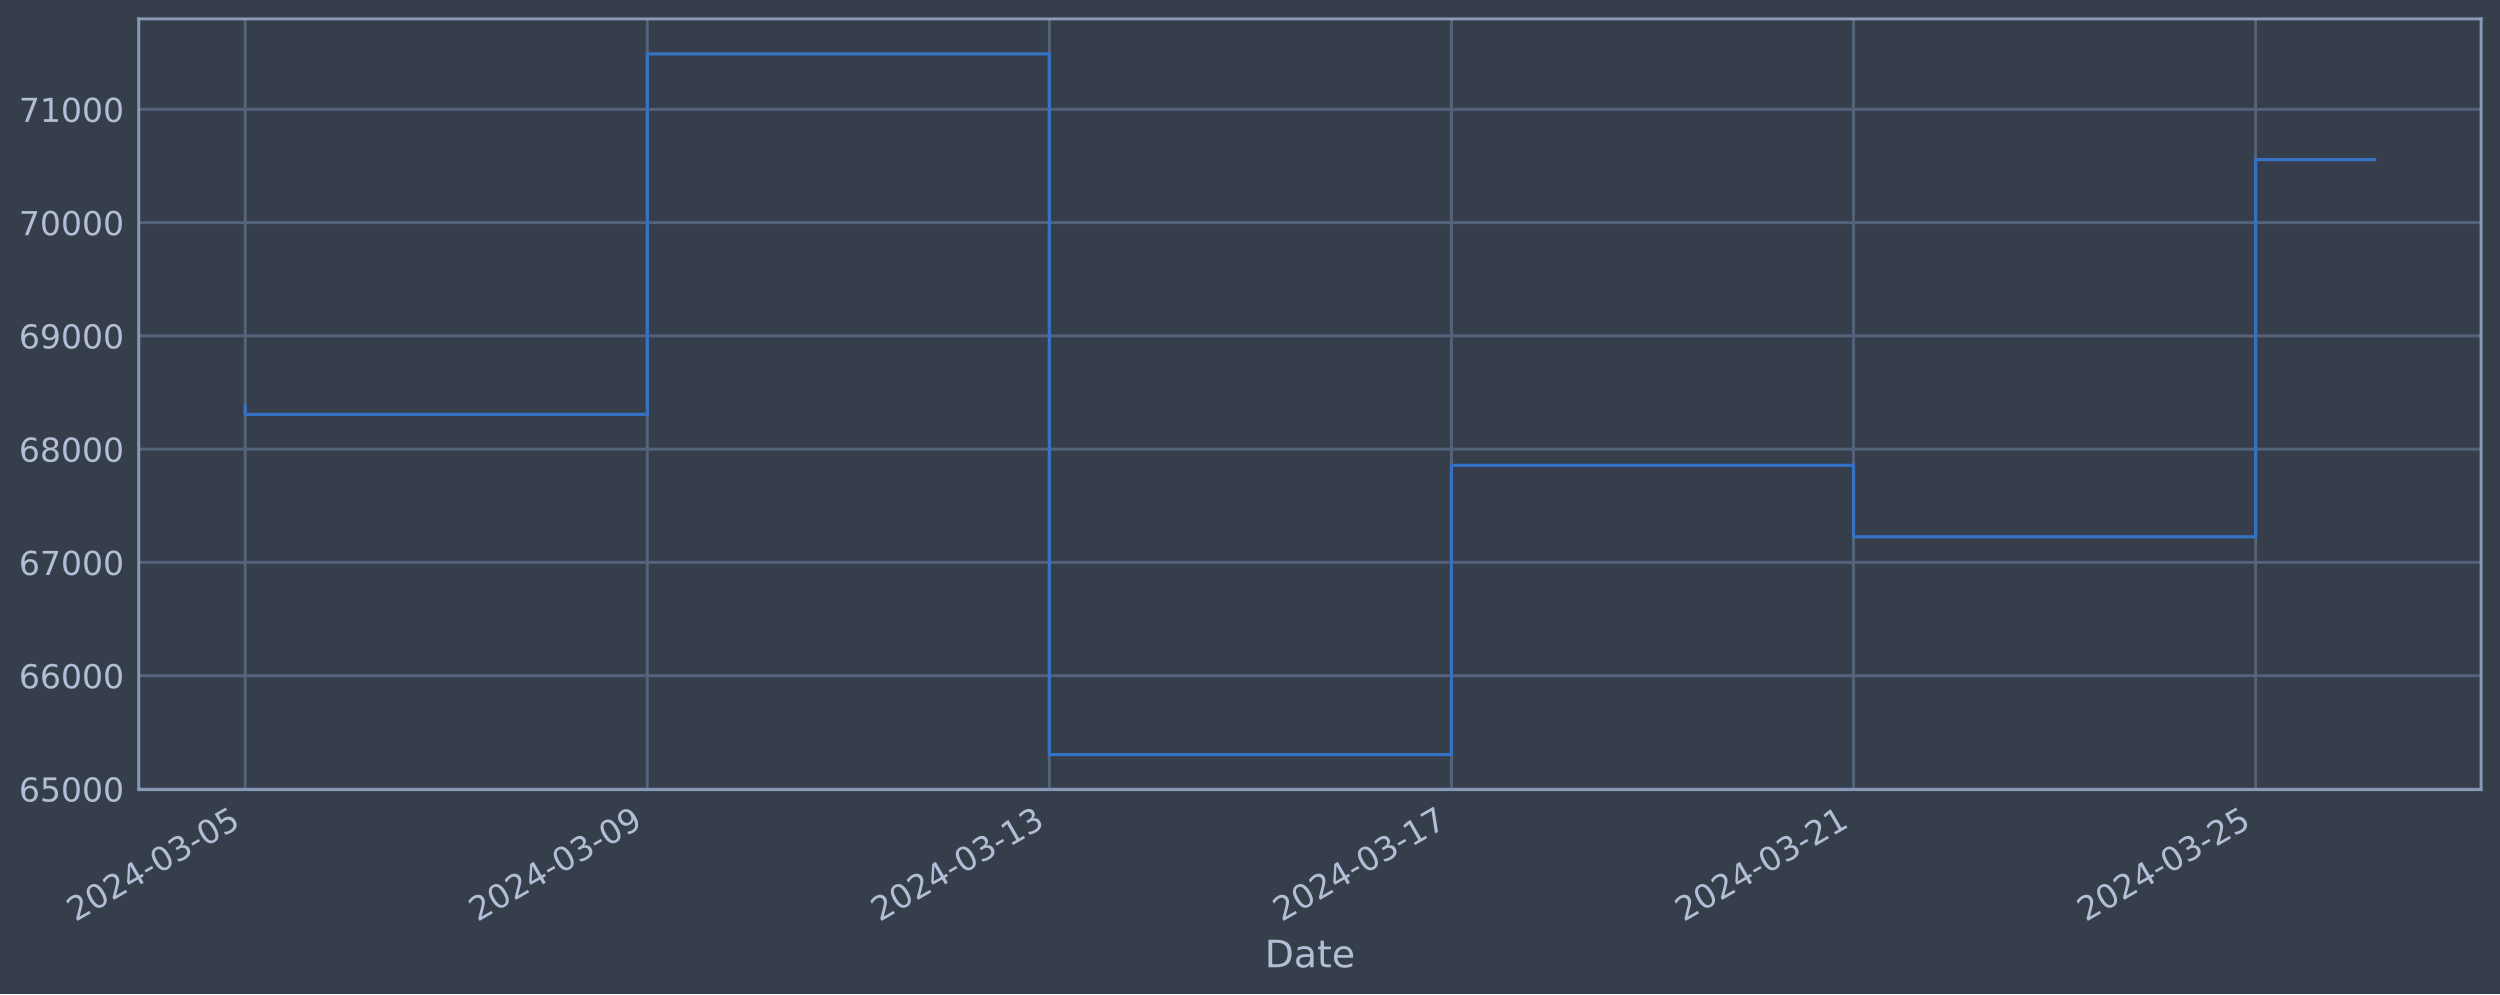
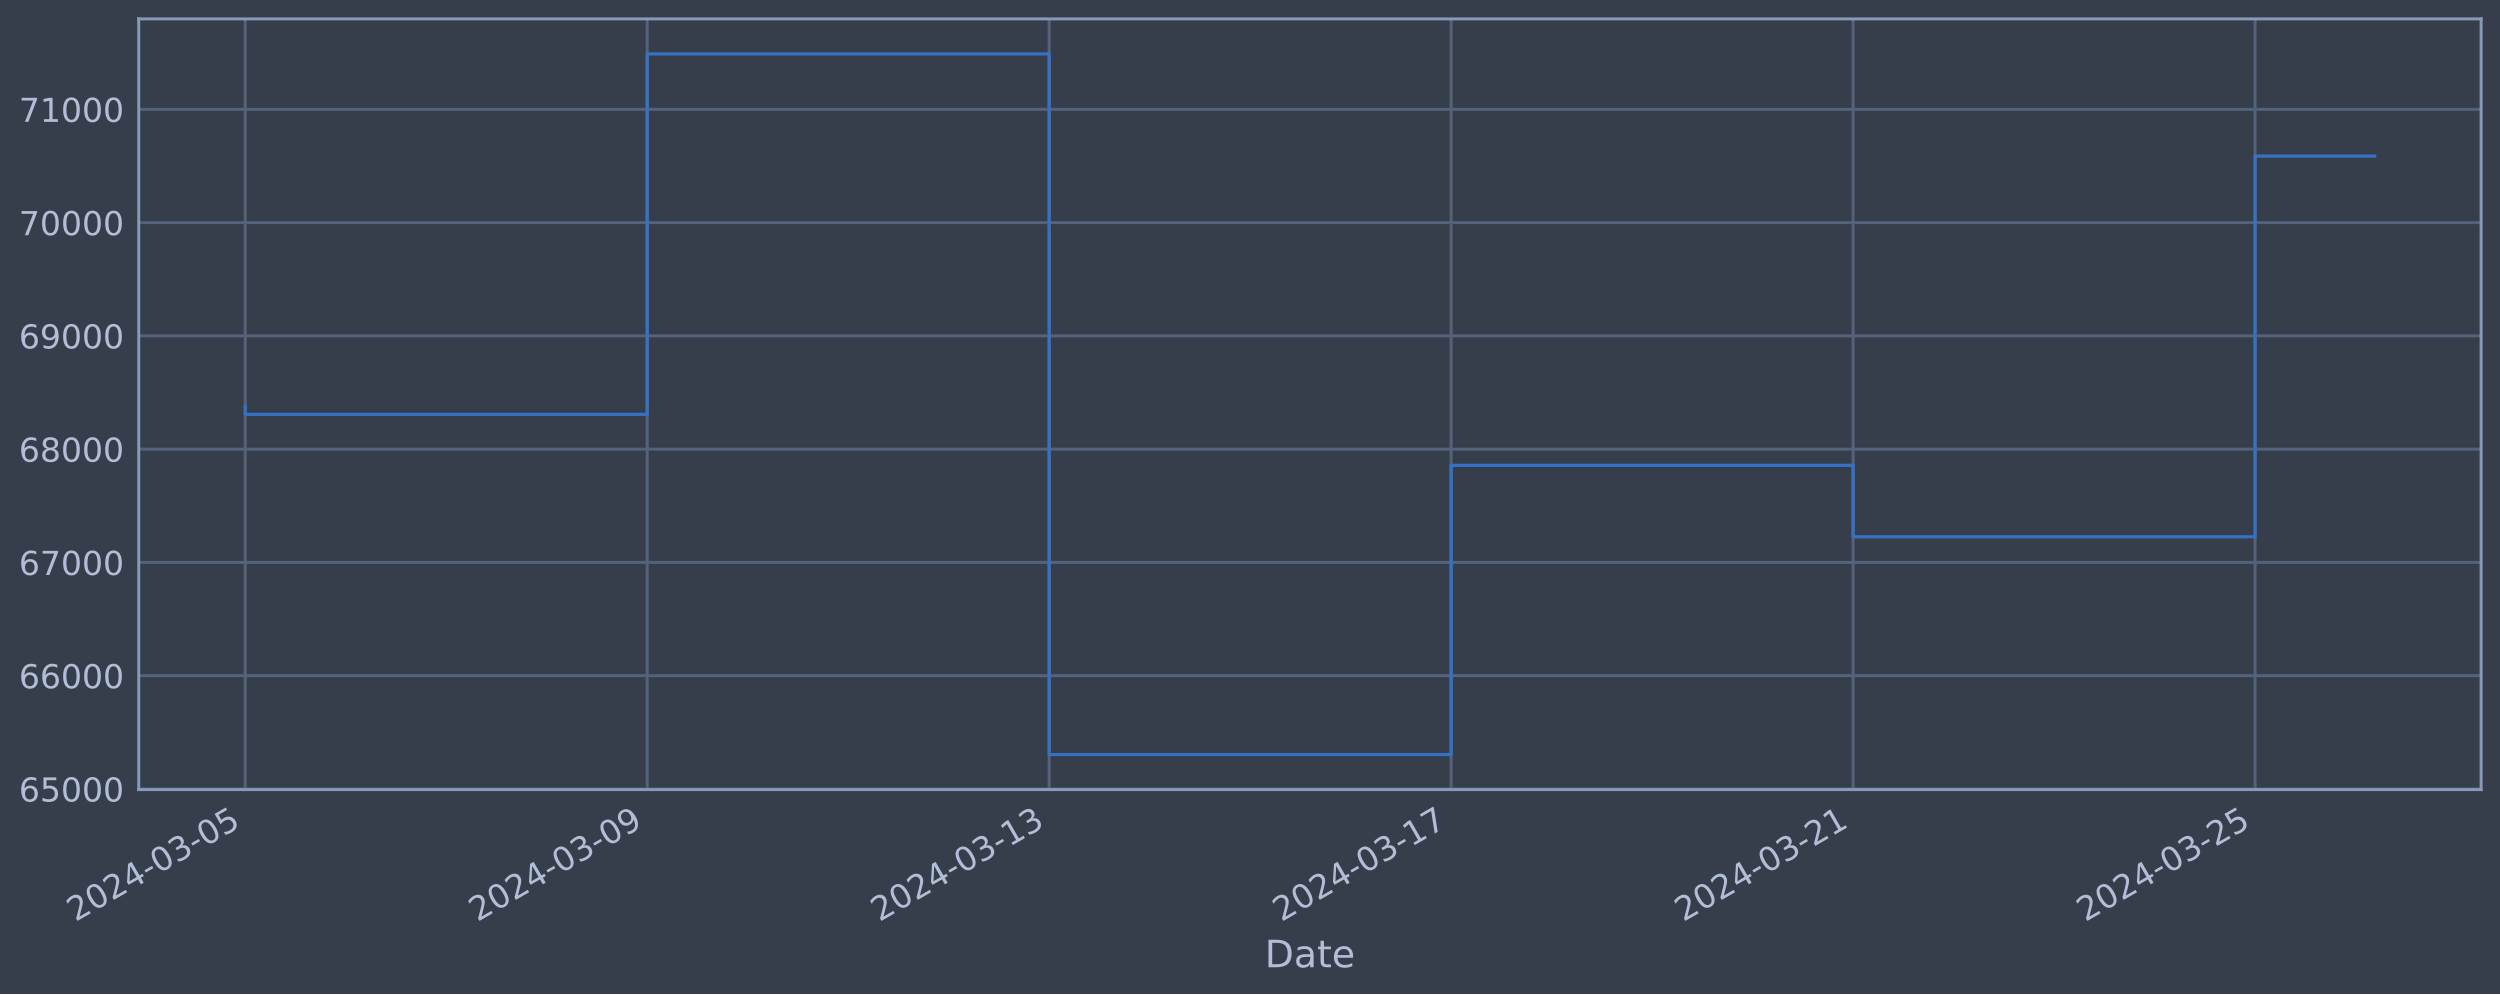
<svg xmlns="http://www.w3.org/2000/svg" xmlns:xlink="http://www.w3.org/1999/xlink" width="952.884pt" height="378.87pt" viewBox="0 0 952.884 378.87" version="1.1">
  <defs>
    <style type="text/css">*{stroke-linejoin: round; stroke-linecap: butt}</style>
  </defs>
  <g id="figure_1">
    <g id="patch_1">
      <path d="M 0 378.87  L 952.884 378.87  L 952.884 0  L 0 0  z " style="fill: #373e4b" />
    </g>
    <g id="axes_1">
      <g id="patch_2">
        <path d="M 52.884 300.96  L 945.684 300.96  L 945.684 7.2  L 52.884 7.2  z " style="fill: #373e4b" />
      </g>
      <g id="matplotlib.axis_1">
        <g id="xtick_1">
          <g id="line2d_1">
-             <path d="M 93.466 300.96  L 93.466 7.2  " clip-path="url(#pa340d20aaf)" style="fill: none; stroke: #546379; stroke-width: 1.12; stroke-linecap: square" />
+             <path d="M 93.466 300.96  L 93.466 7.2  " clip-path="url(#p515e27db63)" style="fill: none; stroke: #546379; stroke-width: 1.12; stroke-linecap: square" />
          </g>
          <g id="line2d_2" />
          <g id="text_1">
            <g style="fill: #b1bed6" transform="translate(28.74006 351.4642) rotate(-30) scale(0.126 -0.126)">
              <defs>
                <path id="DejaVuSans-32" d="M 1228 531  L 3431 531  L 3431 0  L 469 0  L 469 531  Q 828 903 1448 1529  Q 2069 2156 2228 2338  Q 2531 2678 2651 2914  Q 2772 3150 2772 3378  Q 2772 3750 2511 3984  Q 2250 4219 1831 4219  Q 1534 4219 1204 4116  Q 875 4013 500 3803  L 500 4441  Q 881 4594 1212 4672  Q 1544 4750 1819 4750  Q 2544 4750 2975 4387  Q 3406 4025 3406 3419  Q 3406 3131 3298 2873  Q 3191 2616 2906 2266  Q 2828 2175 2409 1742  Q 1991 1309 1228 531  z " transform="scale(0.015625)" />
                <path id="DejaVuSans-30" d="M 2034 4250  Q 1547 4250 1301 3770  Q 1056 3291 1056 2328  Q 1056 1369 1301 889  Q 1547 409 2034 409  Q 2525 409 2770 889  Q 3016 1369 3016 2328  Q 3016 3291 2770 3770  Q 2525 4250 2034 4250  z M 2034 4750  Q 2819 4750 3233 4129  Q 3647 3509 3647 2328  Q 3647 1150 3233 529  Q 2819 -91 2034 -91  Q 1250 -91 836 529  Q 422 1150 422 2328  Q 422 3509 836 4129  Q 1250 4750 2034 4750  z " transform="scale(0.015625)" />
                <path id="DejaVuSans-34" d="M 2419 4116  L 825 1625  L 2419 1625  L 2419 4116  z M 2253 4666  L 3047 4666  L 3047 1625  L 3713 1625  L 3713 1100  L 3047 1100  L 3047 0  L 2419 0  L 2419 1100  L 313 1100  L 313 1709  L 2253 4666  z " transform="scale(0.015625)" />
                <path id="DejaVuSans-2d" d="M 313 2009  L 1997 2009  L 1997 1497  L 313 1497  L 313 2009  z " transform="scale(0.015625)" />
                <path id="DejaVuSans-33" d="M 2597 2516  Q 3050 2419 3304 2112  Q 3559 1806 3559 1356  Q 3559 666 3084 287  Q 2609 -91 1734 -91  Q 1441 -91 1130 -33  Q 819 25 488 141  L 488 750  Q 750 597 1062 519  Q 1375 441 1716 441  Q 2309 441 2620 675  Q 2931 909 2931 1356  Q 2931 1769 2642 2001  Q 2353 2234 1838 2234  L 1294 2234  L 1294 2753  L 1863 2753  Q 2328 2753 2575 2939  Q 2822 3125 2822 3475  Q 2822 3834 2567 4026  Q 2313 4219 1838 4219  Q 1578 4219 1281 4162  Q 984 4106 628 3988  L 628 4550  Q 988 4650 1302 4700  Q 1616 4750 1894 4750  Q 2613 4750 3031 4423  Q 3450 4097 3450 3541  Q 3450 3153 3228 2886  Q 3006 2619 2597 2516  z " transform="scale(0.015625)" />
                <path id="DejaVuSans-35" d="M 691 4666  L 3169 4666  L 3169 4134  L 1269 4134  L 1269 2991  Q 1406 3038 1543 3061  Q 1681 3084 1819 3084  Q 2600 3084 3056 2656  Q 3513 2228 3513 1497  Q 3513 744 3044 326  Q 2575 -91 1722 -91  Q 1428 -91 1123 -41  Q 819 9 494 109  L 494 744  Q 775 591 1075 516  Q 1375 441 1709 441  Q 2250 441 2565 725  Q 2881 1009 2881 1497  Q 2881 1984 2565 2268  Q 2250 2553 1709 2553  Q 1456 2553 1204 2497  Q 953 2441 691 2322  L 691 4666  z " transform="scale(0.015625)" />
              </defs>
              <use xlink:href="#DejaVuSans-32" />
              <use xlink:href="#DejaVuSans-30" x="63.623" />
              <use xlink:href="#DejaVuSans-32" x="127.246" />
              <use xlink:href="#DejaVuSans-34" x="190.869" />
              <use xlink:href="#DejaVuSans-2d" x="254.492" />
              <use xlink:href="#DejaVuSans-30" x="290.576" />
              <use xlink:href="#DejaVuSans-33" x="354.199" />
              <use xlink:href="#DejaVuSans-2d" x="417.822" />
              <use xlink:href="#DejaVuSans-30" x="453.906" />
              <use xlink:href="#DejaVuSans-35" x="517.529" />
            </g>
          </g>
        </g>
        <g id="xtick_2">
          <g id="line2d_3">
-             <path d="M 246.718 300.96  L 246.718 7.2  " clip-path="url(#pa340d20aaf)" style="fill: none; stroke: #546379; stroke-width: 1.12; stroke-linecap: square" />
+             <path d="M 246.678 300.96  L 246.678 7.2  " clip-path="url(#p515e27db63)" style="fill: none; stroke: #546379; stroke-width: 1.12; stroke-linecap: square" />
          </g>
          <g id="line2d_4" />
          <g id="text_2">
-             <g style="fill: #b1bed6" transform="translate(181.9929 351.4642) rotate(-30) scale(0.126 -0.126)">
+             <g style="fill: #b1bed6" transform="translate(181.9526 351.4642) rotate(-30) scale(0.126 -0.126)">
              <defs>
                <path id="DejaVuSans-39" d="M 703 97  L 703 672  Q 941 559 1184 500  Q 1428 441 1663 441  Q 2288 441 2617 861  Q 2947 1281 2994 2138  Q 2813 1869 2534 1725  Q 2256 1581 1919 1581  Q 1219 1581 811 2004  Q 403 2428 403 3163  Q 403 3881 828 4315  Q 1253 4750 1959 4750  Q 2769 4750 3195 4129  Q 3622 3509 3622 2328  Q 3622 1225 3098 567  Q 2575 -91 1691 -91  Q 1453 -91 1209 -44  Q 966 3 703 97  z M 1959 2075  Q 2384 2075 2632 2365  Q 2881 2656 2881 3163  Q 2881 3666 2632 3958  Q 2384 4250 1959 4250  Q 1534 4250 1286 3958  Q 1038 3666 1038 3163  Q 1038 2656 1286 2365  Q 1534 2075 1959 2075  z " transform="scale(0.015625)" />
              </defs>
              <use xlink:href="#DejaVuSans-32" />
              <use xlink:href="#DejaVuSans-30" x="63.623" />
              <use xlink:href="#DejaVuSans-32" x="127.246" />
              <use xlink:href="#DejaVuSans-34" x="190.869" />
              <use xlink:href="#DejaVuSans-2d" x="254.492" />
              <use xlink:href="#DejaVuSans-30" x="290.576" />
              <use xlink:href="#DejaVuSans-33" x="354.199" />
              <use xlink:href="#DejaVuSans-2d" x="417.822" />
              <use xlink:href="#DejaVuSans-30" x="453.906" />
              <use xlink:href="#DejaVuSans-39" x="517.529" />
            </g>
          </g>
        </g>
        <g id="xtick_3">
          <g id="line2d_5">
-             <path d="M 399.971 300.96  L 399.971 7.2  " clip-path="url(#pa340d20aaf)" style="fill: none; stroke: #546379; stroke-width: 1.12; stroke-linecap: square" />
+             <path d="M 399.891 300.96  L 399.891 7.2  " clip-path="url(#p515e27db63)" style="fill: none; stroke: #546379; stroke-width: 1.12; stroke-linecap: square" />
          </g>
          <g id="line2d_6" />
          <g id="text_3">
-             <g style="fill: #b1bed6" transform="translate(335.2457 351.4642) rotate(-30) scale(0.126 -0.126)">
+             <g style="fill: #b1bed6" transform="translate(335.1651 351.4642) rotate(-30) scale(0.126 -0.126)">
              <defs>
                <path id="DejaVuSans-31" d="M 794 531  L 1825 531  L 1825 4091  L 703 3866  L 703 4441  L 1819 4666  L 2450 4666  L 2450 531  L 3481 531  L 3481 0  L 794 0  L 794 531  z " transform="scale(0.015625)" />
              </defs>
              <use xlink:href="#DejaVuSans-32" />
              <use xlink:href="#DejaVuSans-30" x="63.623" />
              <use xlink:href="#DejaVuSans-32" x="127.246" />
              <use xlink:href="#DejaVuSans-34" x="190.869" />
              <use xlink:href="#DejaVuSans-2d" x="254.492" />
              <use xlink:href="#DejaVuSans-30" x="290.576" />
              <use xlink:href="#DejaVuSans-33" x="354.199" />
              <use xlink:href="#DejaVuSans-2d" x="417.822" />
              <use xlink:href="#DejaVuSans-31" x="453.906" />
              <use xlink:href="#DejaVuSans-33" x="517.529" />
            </g>
          </g>
        </g>
        <g id="xtick_4">
          <g id="line2d_7">
-             <path d="M 553.224 300.96  L 553.224 7.2  " clip-path="url(#pa340d20aaf)" style="fill: none; stroke: #546379; stroke-width: 1.12; stroke-linecap: square" />
+             <path d="M 553.103 300.96  L 553.103 7.2  " clip-path="url(#p515e27db63)" style="fill: none; stroke: #546379; stroke-width: 1.12; stroke-linecap: square" />
          </g>
          <g id="line2d_8" />
          <g id="text_4">
-             <g style="fill: #b1bed6" transform="translate(488.4985 351.4642) rotate(-30) scale(0.126 -0.126)">
+             <g style="fill: #b1bed6" transform="translate(488.3777 351.4642) rotate(-30) scale(0.126 -0.126)">
              <defs>
                <path id="DejaVuSans-37" d="M 525 4666  L 3525 4666  L 3525 4397  L 1831 0  L 1172 0  L 2766 4134  L 525 4134  L 525 4666  z " transform="scale(0.015625)" />
              </defs>
              <use xlink:href="#DejaVuSans-32" />
              <use xlink:href="#DejaVuSans-30" x="63.623" />
              <use xlink:href="#DejaVuSans-32" x="127.246" />
              <use xlink:href="#DejaVuSans-34" x="190.869" />
              <use xlink:href="#DejaVuSans-2d" x="254.492" />
              <use xlink:href="#DejaVuSans-30" x="290.576" />
              <use xlink:href="#DejaVuSans-33" x="354.199" />
              <use xlink:href="#DejaVuSans-2d" x="417.822" />
              <use xlink:href="#DejaVuSans-31" x="453.906" />
              <use xlink:href="#DejaVuSans-37" x="517.529" />
            </g>
          </g>
        </g>
        <g id="xtick_5">
          <g id="line2d_9">
-             <path d="M 706.477 300.96  L 706.477 7.2  " clip-path="url(#pa340d20aaf)" style="fill: none; stroke: #546379; stroke-width: 1.12; stroke-linecap: square" />
+             <path d="M 706.316 300.96  L 706.316 7.2  " clip-path="url(#p515e27db63)" style="fill: none; stroke: #546379; stroke-width: 1.12; stroke-linecap: square" />
          </g>
          <g id="line2d_10" />
          <g id="text_5">
-             <g style="fill: #b1bed6" transform="translate(641.7513 351.4642) rotate(-30) scale(0.126 -0.126)">
+             <g style="fill: #b1bed6" transform="translate(641.5902 351.4642) rotate(-30) scale(0.126 -0.126)">
              <use xlink:href="#DejaVuSans-32" />
              <use xlink:href="#DejaVuSans-30" x="63.623" />
              <use xlink:href="#DejaVuSans-32" x="127.246" />
              <use xlink:href="#DejaVuSans-34" x="190.869" />
              <use xlink:href="#DejaVuSans-2d" x="254.492" />
              <use xlink:href="#DejaVuSans-30" x="290.576" />
              <use xlink:href="#DejaVuSans-33" x="354.199" />
              <use xlink:href="#DejaVuSans-2d" x="417.822" />
              <use xlink:href="#DejaVuSans-32" x="453.906" />
              <use xlink:href="#DejaVuSans-31" x="517.529" />
            </g>
          </g>
        </g>
        <g id="xtick_6">
          <g id="line2d_11">
-             <path d="M 859.73 300.96  L 859.73 7.2  " clip-path="url(#pa340d20aaf)" style="fill: none; stroke: #546379; stroke-width: 1.12; stroke-linecap: square" />
+             <path d="M 859.528 300.96  L 859.528 7.2  " clip-path="url(#p515e27db63)" style="fill: none; stroke: #546379; stroke-width: 1.12; stroke-linecap: square" />
          </g>
          <g id="line2d_12" />
          <g id="text_6">
-             <g style="fill: #b1bed6" transform="translate(795.0041 351.4642) rotate(-30) scale(0.126 -0.126)">
+             <g style="fill: #b1bed6" transform="translate(794.8028 351.4642) rotate(-30) scale(0.126 -0.126)">
              <use xlink:href="#DejaVuSans-32" />
              <use xlink:href="#DejaVuSans-30" x="63.623" />
              <use xlink:href="#DejaVuSans-32" x="127.246" />
              <use xlink:href="#DejaVuSans-34" x="190.869" />
              <use xlink:href="#DejaVuSans-2d" x="254.492" />
              <use xlink:href="#DejaVuSans-30" x="290.576" />
              <use xlink:href="#DejaVuSans-33" x="354.199" />
              <use xlink:href="#DejaVuSans-2d" x="417.822" />
              <use xlink:href="#DejaVuSans-32" x="453.906" />
              <use xlink:href="#DejaVuSans-35" x="517.529" />
            </g>
          </g>
        </g>
        <g id="text_7">
          <g style="fill: #b1bed6" transform="translate(482.0746 368.6753) scale(0.144 -0.144)">
            <defs>
              <path id="DejaVuSans-44" d="M 1259 4147  L 1259 519  L 2022 519  Q 2988 519 3436 956  Q 3884 1394 3884 2338  Q 3884 3275 3436 3711  Q 2988 4147 2022 4147  L 1259 4147  z M 628 4666  L 1925 4666  Q 3281 4666 3915 4102  Q 4550 3538 4550 2338  Q 4550 1131 3912 565  Q 3275 0 1925 0  L 628 0  L 628 4666  z " transform="scale(0.015625)" />
              <path id="DejaVuSans-61" d="M 2194 1759  Q 1497 1759 1228 1600  Q 959 1441 959 1056  Q 959 750 1161 570  Q 1363 391 1709 391  Q 2188 391 2477 730  Q 2766 1069 2766 1631  L 2766 1759  L 2194 1759  z M 3341 1997  L 3341 0  L 2766 0  L 2766 531  Q 2569 213 2275 61  Q 1981 -91 1556 -91  Q 1019 -91 701 211  Q 384 513 384 1019  Q 384 1609 779 1909  Q 1175 2209 1959 2209  L 2766 2209  L 2766 2266  Q 2766 2663 2505 2880  Q 2244 3097 1772 3097  Q 1472 3097 1187 3025  Q 903 2953 641 2809  L 641 3341  Q 956 3463 1253 3523  Q 1550 3584 1831 3584  Q 2591 3584 2966 3190  Q 3341 2797 3341 1997  z " transform="scale(0.015625)" />
              <path id="DejaVuSans-74" d="M 1172 4494  L 1172 3500  L 2356 3500  L 2356 3053  L 1172 3053  L 1172 1153  Q 1172 725 1289 603  Q 1406 481 1766 481  L 2356 481  L 2356 0  L 1766 0  Q 1100 0 847 248  Q 594 497 594 1153  L 594 3053  L 172 3053  L 172 3500  L 594 3500  L 594 4494  L 1172 4494  z " transform="scale(0.015625)" />
              <path id="DejaVuSans-65" d="M 3597 1894  L 3597 1613  L 953 1613  Q 991 1019 1311 708  Q 1631 397 2203 397  Q 2534 397 2845 478  Q 3156 559 3463 722  L 3463 178  Q 3153 47 2828 -22  Q 2503 -91 2169 -91  Q 1331 -91 842 396  Q 353 884 353 1716  Q 353 2575 817 3079  Q 1281 3584 2069 3584  Q 2775 3584 3186 3129  Q 3597 2675 3597 1894  z M 3022 2063  Q 3016 2534 2758 2815  Q 2500 3097 2075 3097  Q 1594 3097 1305 2825  Q 1016 2553 972 2059  L 3022 2063  z " transform="scale(0.015625)" />
            </defs>
            <use xlink:href="#DejaVuSans-44" />
            <use xlink:href="#DejaVuSans-61" x="77.002" />
            <use xlink:href="#DejaVuSans-74" x="138.281" />
            <use xlink:href="#DejaVuSans-65" x="177.49" />
          </g>
        </g>
      </g>
      <g id="matplotlib.axis_2">
        <g id="ytick_1">
          <g id="line2d_13">
-             <path d="M 52.884 300.718  L 945.684 300.718  " clip-path="url(#pa340d20aaf)" style="fill: none; stroke: #546379; stroke-width: 1.12; stroke-linecap: square" />
+             <path d="M 52.884 300.718  L 945.684 300.718  " clip-path="url(#p515e27db63)" style="fill: none; stroke: #546379; stroke-width: 1.12; stroke-linecap: square" />
          </g>
          <g id="line2d_14" />
          <g id="text_8">
            <g style="fill: #b1bed6" transform="translate(7.2 305.5049) scale(0.126 -0.126)">
              <defs>
                <path id="DejaVuSans-36" d="M 2113 2584  Q 1688 2584 1439 2293  Q 1191 2003 1191 1497  Q 1191 994 1439 701  Q 1688 409 2113 409  Q 2538 409 2786 701  Q 3034 994 3034 1497  Q 3034 2003 2786 2293  Q 2538 2584 2113 2584  z M 3366 4563  L 3366 3988  Q 3128 4100 2886 4159  Q 2644 4219 2406 4219  Q 1781 4219 1451 3797  Q 1122 3375 1075 2522  Q 1259 2794 1537 2939  Q 1816 3084 2150 3084  Q 2853 3084 3261 2657  Q 3669 2231 3669 1497  Q 3669 778 3244 343  Q 2819 -91 2113 -91  Q 1303 -91 875 529  Q 447 1150 447 2328  Q 447 3434 972 4092  Q 1497 4750 2381 4750  Q 2619 4750 2861 4703  Q 3103 4656 3366 4563  z " transform="scale(0.015625)" />
              </defs>
              <use xlink:href="#DejaVuSans-36" />
              <use xlink:href="#DejaVuSans-35" x="63.623" />
              <use xlink:href="#DejaVuSans-30" x="127.246" />
              <use xlink:href="#DejaVuSans-30" x="190.869" />
              <use xlink:href="#DejaVuSans-30" x="254.492" />
            </g>
          </g>
        </g>
        <g id="ytick_2">
          <g id="line2d_15">
-             <path d="M 52.884 257.544  L 945.684 257.544  " clip-path="url(#pa340d20aaf)" style="fill: none; stroke: #546379; stroke-width: 1.12; stroke-linecap: square" />
+             <path d="M 52.884 257.544  L 945.684 257.544  " clip-path="url(#p515e27db63)" style="fill: none; stroke: #546379; stroke-width: 1.12; stroke-linecap: square" />
          </g>
          <g id="line2d_16" />
          <g id="text_9">
            <g style="fill: #b1bed6" transform="translate(7.2 262.331) scale(0.126 -0.126)">
              <use xlink:href="#DejaVuSans-36" />
              <use xlink:href="#DejaVuSans-36" x="63.623" />
              <use xlink:href="#DejaVuSans-30" x="127.246" />
              <use xlink:href="#DejaVuSans-30" x="190.869" />
              <use xlink:href="#DejaVuSans-30" x="254.492" />
            </g>
          </g>
        </g>
        <g id="ytick_3">
          <g id="line2d_17">
-             <path d="M 52.884 214.37  L 945.684 214.37  " clip-path="url(#pa340d20aaf)" style="fill: none; stroke: #546379; stroke-width: 1.12; stroke-linecap: square" />
+             <path d="M 52.884 214.37  L 945.684 214.37  " clip-path="url(#p515e27db63)" style="fill: none; stroke: #546379; stroke-width: 1.12; stroke-linecap: square" />
          </g>
          <g id="line2d_18" />
          <g id="text_10">
            <g style="fill: #b1bed6" transform="translate(7.2 219.157) scale(0.126 -0.126)">
              <use xlink:href="#DejaVuSans-36" />
              <use xlink:href="#DejaVuSans-37" x="63.623" />
              <use xlink:href="#DejaVuSans-30" x="127.246" />
              <use xlink:href="#DejaVuSans-30" x="190.869" />
              <use xlink:href="#DejaVuSans-30" x="254.492" />
            </g>
          </g>
        </g>
        <g id="ytick_4">
          <g id="line2d_19">
-             <path d="M 52.884 171.196  L 945.684 171.196  " clip-path="url(#pa340d20aaf)" style="fill: none; stroke: #546379; stroke-width: 1.12; stroke-linecap: square" />
+             <path d="M 52.884 171.196  L 945.684 171.196  " clip-path="url(#p515e27db63)" style="fill: none; stroke: #546379; stroke-width: 1.12; stroke-linecap: square" />
          </g>
          <g id="line2d_20" />
          <g id="text_11">
            <g style="fill: #b1bed6" transform="translate(7.2 175.9831) scale(0.126 -0.126)">
              <defs>
                <path id="DejaVuSans-38" d="M 2034 2216  Q 1584 2216 1326 1975  Q 1069 1734 1069 1313  Q 1069 891 1326 650  Q 1584 409 2034 409  Q 2484 409 2743 651  Q 3003 894 3003 1313  Q 3003 1734 2745 1975  Q 2488 2216 2034 2216  z M 1403 2484  Q 997 2584 770 2862  Q 544 3141 544 3541  Q 544 4100 942 4425  Q 1341 4750 2034 4750  Q 2731 4750 3128 4425  Q 3525 4100 3525 3541  Q 3525 3141 3298 2862  Q 3072 2584 2669 2484  Q 3125 2378 3379 2068  Q 3634 1759 3634 1313  Q 3634 634 3220 271  Q 2806 -91 2034 -91  Q 1263 -91 848 271  Q 434 634 434 1313  Q 434 1759 690 2068  Q 947 2378 1403 2484  z M 1172 3481  Q 1172 3119 1398 2916  Q 1625 2713 2034 2713  Q 2441 2713 2670 2916  Q 2900 3119 2900 3481  Q 2900 3844 2670 4047  Q 2441 4250 2034 4250  Q 1625 4250 1398 4047  Q 1172 3844 1172 3481  z " transform="scale(0.015625)" />
              </defs>
              <use xlink:href="#DejaVuSans-36" />
              <use xlink:href="#DejaVuSans-38" x="63.623" />
              <use xlink:href="#DejaVuSans-30" x="127.246" />
              <use xlink:href="#DejaVuSans-30" x="190.869" />
              <use xlink:href="#DejaVuSans-30" x="254.492" />
            </g>
          </g>
        </g>
        <g id="ytick_5">
          <g id="line2d_21">
-             <path d="M 52.884 128.022  L 945.684 128.022  " clip-path="url(#pa340d20aaf)" style="fill: none; stroke: #546379; stroke-width: 1.12; stroke-linecap: square" />
+             <path d="M 52.884 128.022  L 945.684 128.022  " clip-path="url(#p515e27db63)" style="fill: none; stroke: #546379; stroke-width: 1.12; stroke-linecap: square" />
          </g>
          <g id="line2d_22" />
          <g id="text_12">
            <g style="fill: #b1bed6" transform="translate(7.2 132.8092) scale(0.126 -0.126)">
              <use xlink:href="#DejaVuSans-36" />
              <use xlink:href="#DejaVuSans-39" x="63.623" />
              <use xlink:href="#DejaVuSans-30" x="127.246" />
              <use xlink:href="#DejaVuSans-30" x="190.869" />
              <use xlink:href="#DejaVuSans-30" x="254.492" />
            </g>
          </g>
        </g>
        <g id="ytick_6">
          <g id="line2d_23">
-             <path d="M 52.884 84.848  L 945.684 84.848  " clip-path="url(#pa340d20aaf)" style="fill: none; stroke: #546379; stroke-width: 1.12; stroke-linecap: square" />
+             <path d="M 52.884 84.848  L 945.684 84.848  " clip-path="url(#p515e27db63)" style="fill: none; stroke: #546379; stroke-width: 1.12; stroke-linecap: square" />
          </g>
          <g id="line2d_24" />
          <g id="text_13">
            <g style="fill: #b1bed6" transform="translate(7.2 89.63523) scale(0.126 -0.126)">
              <use xlink:href="#DejaVuSans-37" />
              <use xlink:href="#DejaVuSans-30" x="63.623" />
              <use xlink:href="#DejaVuSans-30" x="127.246" />
              <use xlink:href="#DejaVuSans-30" x="190.869" />
              <use xlink:href="#DejaVuSans-30" x="254.492" />
            </g>
          </g>
        </g>
        <g id="ytick_7">
          <g id="line2d_25">
-             <path d="M 52.884 41.674  L 945.684 41.674  " clip-path="url(#pa340d20aaf)" style="fill: none; stroke: #546379; stroke-width: 1.12; stroke-linecap: square" />
+             <path d="M 52.884 41.674  L 945.684 41.674  " clip-path="url(#p515e27db63)" style="fill: none; stroke: #546379; stroke-width: 1.12; stroke-linecap: square" />
          </g>
          <g id="line2d_26" />
          <g id="text_14">
            <g style="fill: #b1bed6" transform="translate(7.2 46.4613) scale(0.126 -0.126)">
              <use xlink:href="#DejaVuSans-37" />
              <use xlink:href="#DejaVuSans-31" x="63.623" />
              <use xlink:href="#DejaVuSans-30" x="127.246" />
              <use xlink:href="#DejaVuSans-30" x="190.869" />
              <use xlink:href="#DejaVuSans-30" x="254.492" />
            </g>
          </g>
        </g>
      </g>
      <g id="line2d_27">
-         <path d="M 93.466 154.891  L 93.466 157.946  L 246.718 157.946  L 246.718 20.553  L 399.971 20.553  L 399.971 287.607  L 553.224 287.607  L 553.224 177.362  L 706.477 177.362  L 706.477 204.598  L 859.73 204.598  L 859.73 60.834  L 905.102 60.834  " clip-path="url(#pa340d20aaf)" style="fill: none; stroke: #3572c6; stroke-width: 1.2; stroke-linecap: square" />
+         <path d="M 93.466 154.891  L 93.466 157.946  L 246.678 157.946  L 246.678 20.553  L 399.891 20.553  L 399.891 287.607  L 553.103 287.607  L 553.103 177.362  L 706.316 177.362  L 706.316 204.598  L 859.528 204.598  L 859.528 59.489  L 905.102 59.489  " clip-path="url(#p515e27db63)" style="fill: none; stroke: #3572c6; stroke-width: 1.2; stroke-linecap: square" />
      </g>
      <g id="patch_3">
        <path d="M 52.884 300.96  L 52.884 7.2  " style="fill: none; stroke: #899ab8; stroke-width: 1.12; stroke-linejoin: miter; stroke-linecap: square" />
      </g>
      <g id="patch_4">
        <path d="M 945.684 300.96  L 945.684 7.2  " style="fill: none; stroke: #899ab8; stroke-width: 1.12; stroke-linejoin: miter; stroke-linecap: square" />
      </g>
      <g id="patch_5">
        <path d="M 52.884 300.96  L 945.684 300.96  " style="fill: none; stroke: #899ab8; stroke-width: 1.12; stroke-linejoin: miter; stroke-linecap: square" />
      </g>
      <g id="patch_6">
        <path d="M 52.884 7.2  L 945.684 7.2  " style="fill: none; stroke: #899ab8; stroke-width: 1.12; stroke-linejoin: miter; stroke-linecap: square" />
      </g>
    </g>
  </g>
  <defs>
-     <clipPath id="pa340d20aaf">
+     <clipPath id="p515e27db63">
      <rect x="52.884" y="7.2" width="892.8" height="293.76" />
    </clipPath>
  </defs>
</svg>
